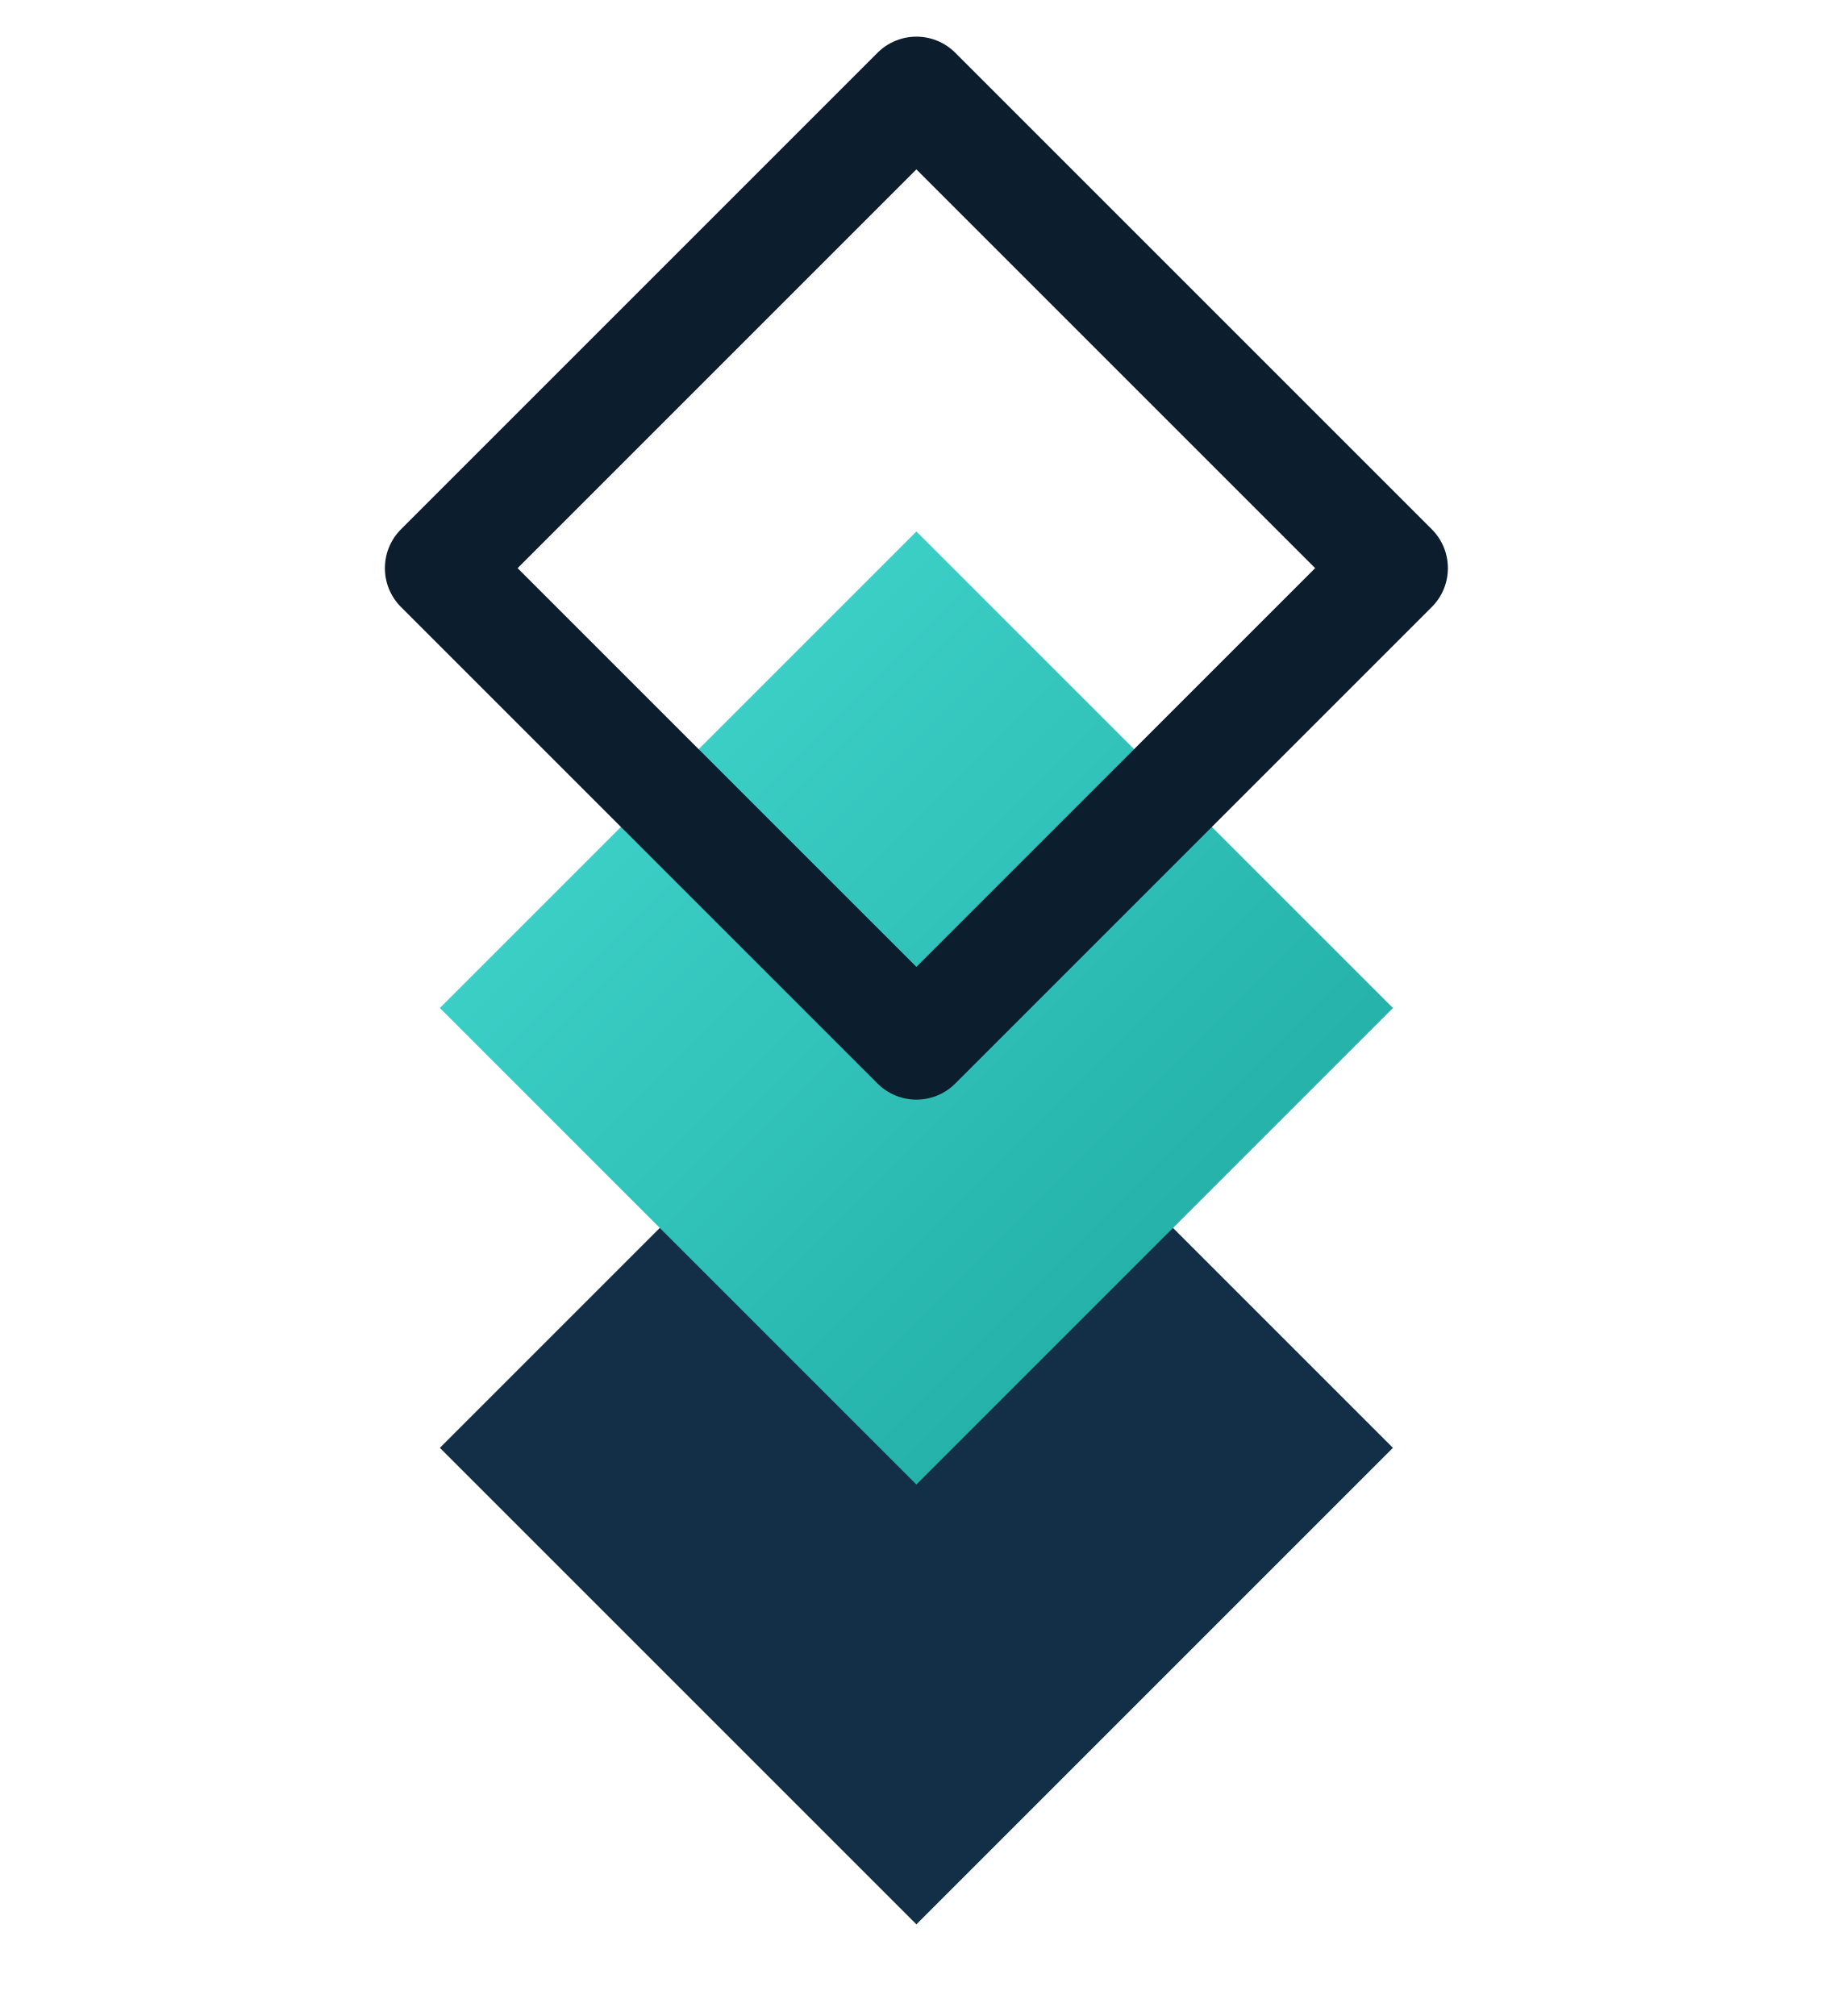
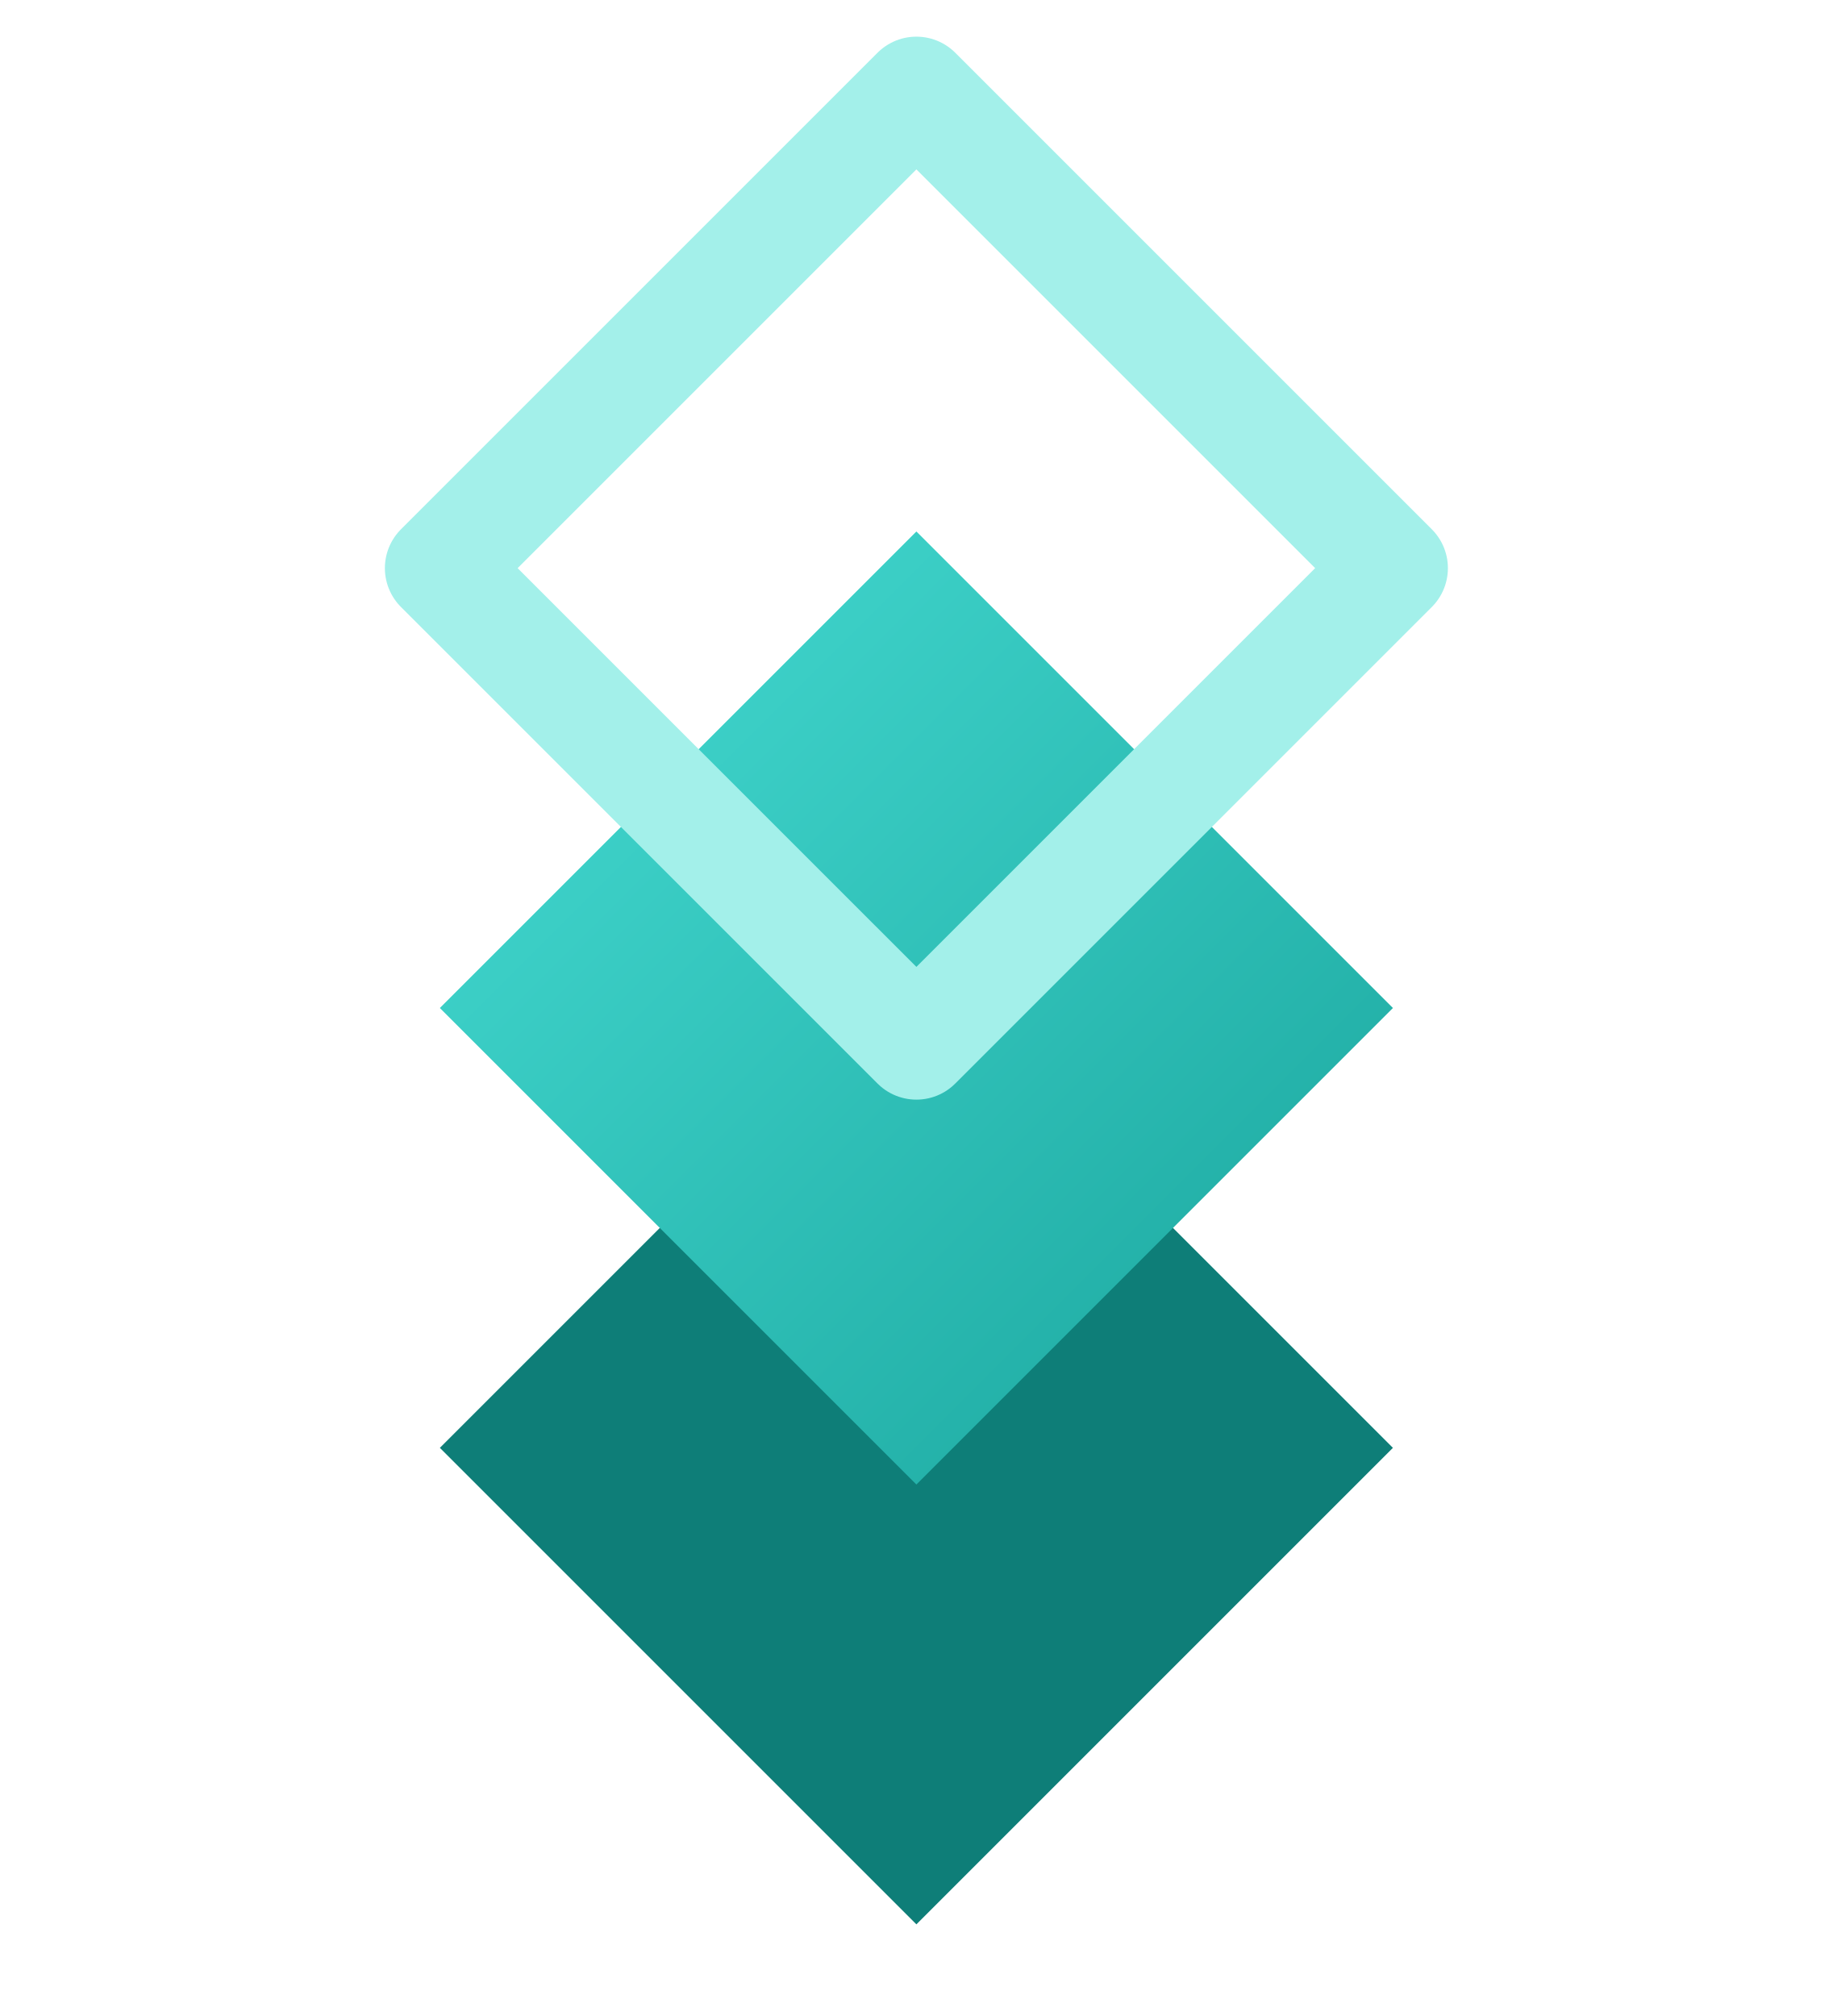
<svg xmlns="http://www.w3.org/2000/svg" width="100" height="110" viewBox="0 0 100 110">
  <defs>
    <linearGradient id="tg" x1="0" y1="0" x2="1" y2="1">
      <stop offset="0%" stop-color="#47DDD4" />
      <stop offset="100%" stop-color="#19A49C" />
    </linearGradient>
  </defs>
  <g transform="translate(10,5)">
-     <polygon points="40,48 66,74 40,100 14,74" fill="#122F47" />
+     <polygon points="40,48 66,74 40,100 14,74" fill="#0E7E78" />
    <polygon points="40,24 66,50 40,76 14,50" fill="url(#tg)" />
-     <polygon points="40,0 66,26 40,52 14,26" fill="none" stroke="#0C1D2E" stroke-width="6" stroke-linejoin="round" />
+     <polygon points="40,0 66,26 40,52 14,26" fill="none" stroke="#A3F0EA" stroke-width="6" stroke-linejoin="round" />
  </g>
</svg>
